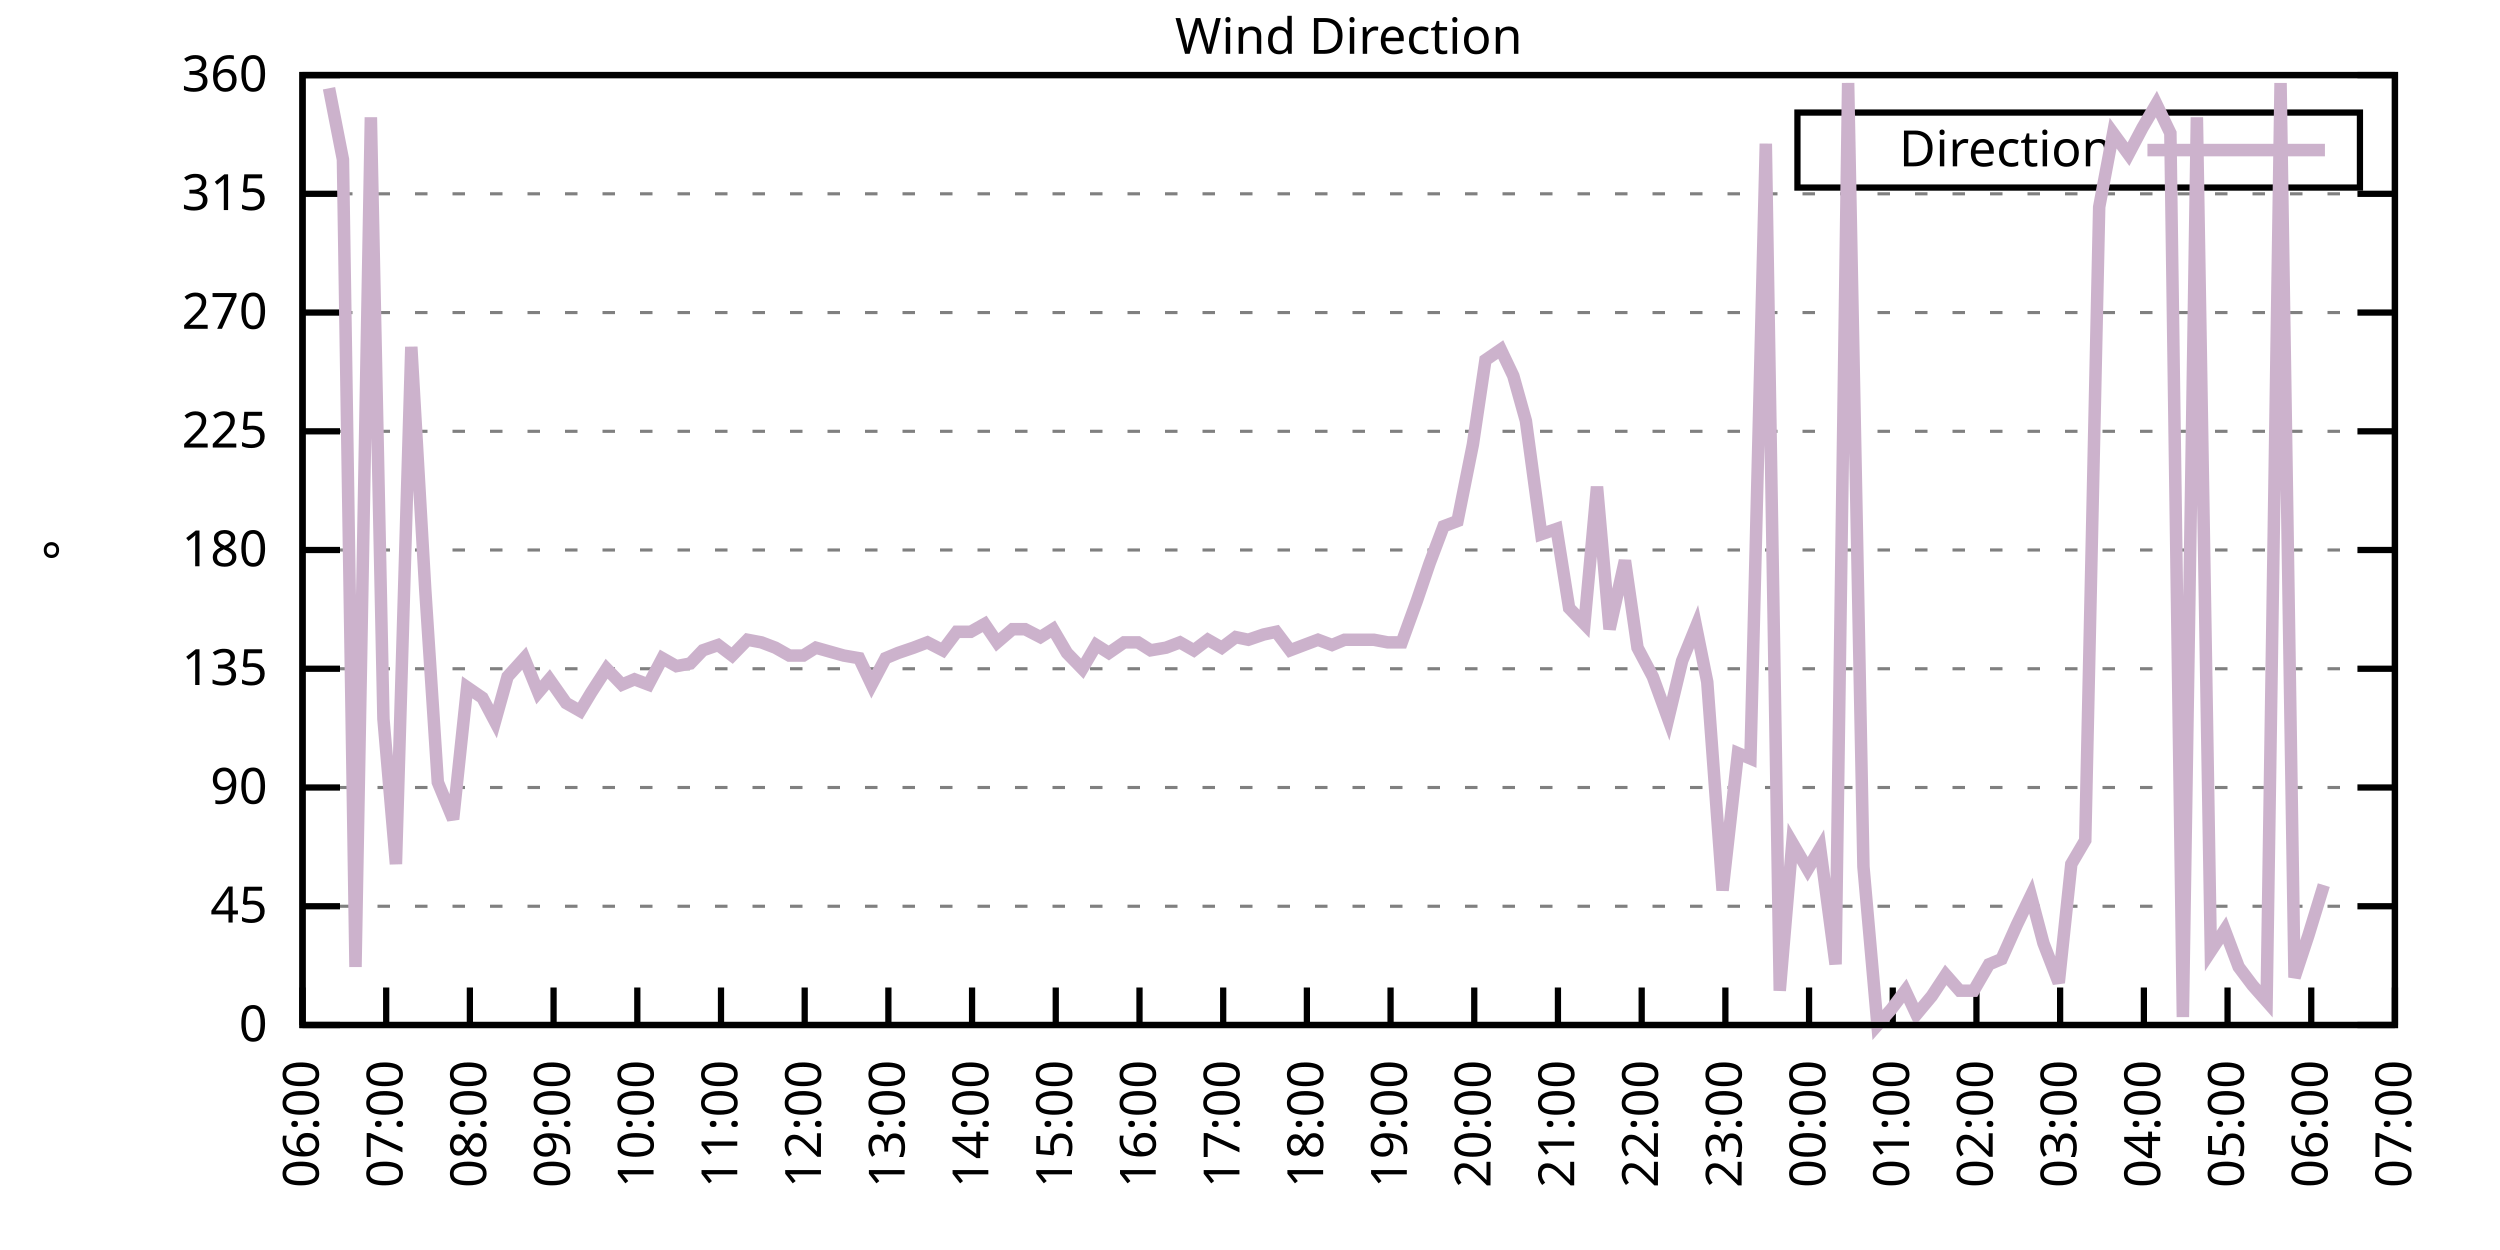
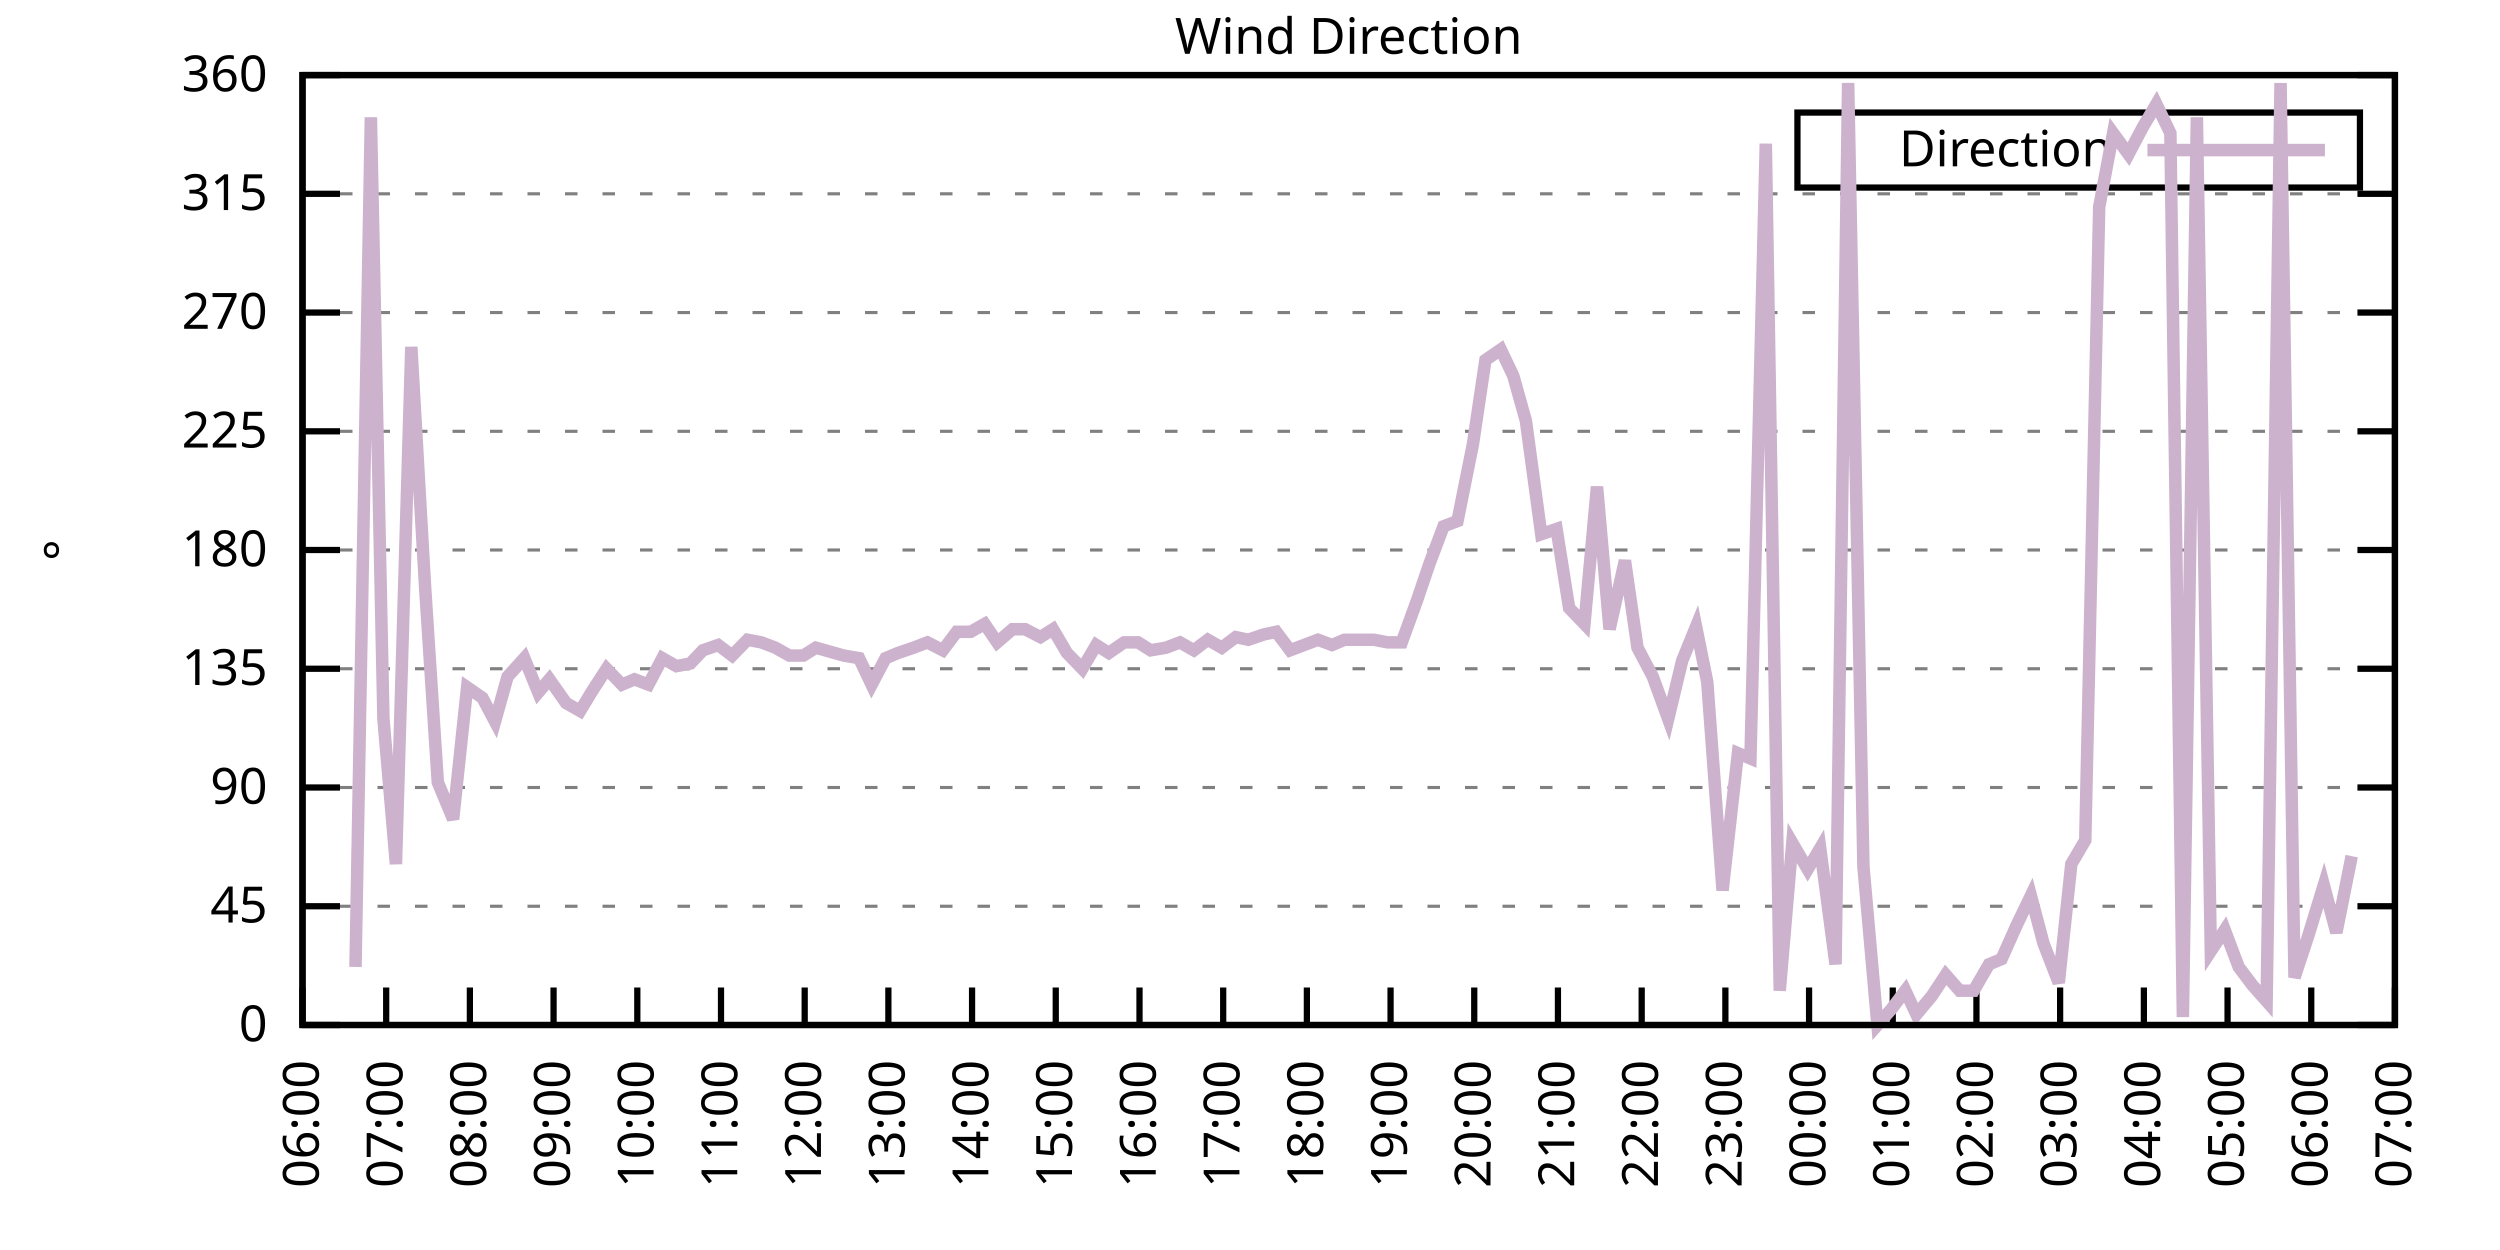
<svg xmlns="http://www.w3.org/2000/svg" xmlns:xlink="http://www.w3.org/1999/xlink" width="400" height="200" viewBox="0 0 400 200">
  <g id="gnuplot_canvas">
    <rect x="0" y="0" width="400" height="200" fill="none" />
    <defs>
      <circle id="gpDot" r="0.5" stroke-width="0.5" stroke="currentColor" />
      <path id="gpPt0" stroke-width="0.333" stroke="currentColor" d="M-1,0 h2 M0,-1 v2" />
      <path id="gpPt1" stroke-width="0.333" stroke="currentColor" d="M-1,-1 L1,1 M1,-1 L-1,1" />
      <path id="gpPt2" stroke-width="0.333" stroke="currentColor" d="M-1,0 L1,0 M0,-1 L0,1 M-1,-1 L1,1 M-1,1 L1,-1" />
      <rect id="gpPt3" stroke-width="0.333" stroke="currentColor" x="-1" y="-1" width="2" height="2" />
      <rect id="gpPt4" stroke-width="0.333" stroke="currentColor" fill="currentColor" x="-1" y="-1" width="2" height="2" />
      <circle id="gpPt5" stroke-width="0.333" stroke="currentColor" cx="0" cy="0" r="1" />
      <use xlink:href="#gpPt5" id="gpPt6" fill="currentColor" stroke="none" />
      <path id="gpPt7" stroke-width="0.333" stroke="currentColor" d="M0,-1.33 L-1.33,0.67 L1.33,0.67 z" />
      <use xlink:href="#gpPt7" id="gpPt8" fill="currentColor" stroke="none" />
      <use xlink:href="#gpPt7" id="gpPt9" stroke="currentColor" transform="rotate(180)" />
      <use xlink:href="#gpPt9" id="gpPt10" fill="currentColor" stroke="none" />
      <use xlink:href="#gpPt3" id="gpPt11" stroke="currentColor" transform="rotate(45)" />
      <use xlink:href="#gpPt11" id="gpPt12" fill="currentColor" stroke="none" />
      <path id="gpPt13" stroke-width="0.333" stroke="currentColor" d="M0,1.330 L1.265,0.411 L0.782,-1.067 L-0.782,-1.076 L-1.265,0.411 z" />
      <use xlink:href="#gpPt13" id="gpPt14" fill="currentColor" stroke="none" />
      <filter id="textbox" filterUnits="objectBoundingBox" x="0" y="0" height="1" width="1">
        <feFlood flood-color="white" flood-opacity="1" result="bgnd" />
        <feComposite in="SourceGraphic" in2="bgnd" operator="atop" />
      </filter>
      <filter id="greybox" filterUnits="objectBoundingBox" x="0" y="0" height="1" width="1">
        <feFlood flood-color="lightgrey" flood-opacity="1" result="grey" />
        <feComposite in="SourceGraphic" in2="grey" operator="atop" />
      </filter>
    </defs>
    <g fill="none" color="white" stroke="currentColor" stroke-width="1.00" stroke-linecap="butt" stroke-linejoin="miter">
</g>
    <g fill="none" color="black" stroke="currentColor" stroke-width="1.00" stroke-linecap="butt" stroke-linejoin="miter">
      <g stroke="none" shape-rendering="crispEdges">
        <polygon fill="rgb(255, 255, 255)" points="48.40,164.00 383.18,164.00 383.18,12.02 48.40,12.02 " />
      </g>
    </g>
    <g fill="none" color="black" stroke="currentColor" stroke-width="1.00" stroke-linecap="butt" stroke-linejoin="miter">
</g>
    <g fill="none" color="black" stroke="black" stroke-width="0.50" stroke-linecap="butt" stroke-linejoin="miter">
</g>
    <g fill="none" color="gray" stroke="currentColor" stroke-width="0.50" stroke-linecap="butt" stroke-linejoin="miter">
      <path stroke="gray" stroke-dasharray="2,4" class="gridline" d="M48.40,164.00 L383.19,164.00  " />
    </g>
    <g fill="none" color="gray" stroke="gray" stroke-width="1.00" stroke-linecap="butt" stroke-linejoin="miter">
</g>
    <g fill="none" color="black" stroke="currentColor" stroke-width="1.00" stroke-linecap="butt" stroke-linejoin="miter">
      <path stroke="black" d="M48.40,164.00 L54.40,164.00 M383.19,164.00 L377.19,164.00  " />
      <g transform="translate(42.80,166.60)" stroke="none" fill="black" font-family="Sans" font-size="8.00" text-anchor="end">
        <text>
          <tspan font-family="Sans"> 0</tspan>
        </text>
      </g>
    </g>
    <g fill="none" color="black" stroke="currentColor" stroke-width="1.00" stroke-linecap="butt" stroke-linejoin="miter">
</g>
    <g fill="none" color="black" stroke="black" stroke-width="0.50" stroke-linecap="butt" stroke-linejoin="miter">
</g>
    <g fill="none" color="gray" stroke="currentColor" stroke-width="0.50" stroke-linecap="butt" stroke-linejoin="miter">
      <path stroke="gray" stroke-dasharray="2,4" class="gridline" d="M48.40,145.00 L383.19,145.00  " />
    </g>
    <g fill="none" color="gray" stroke="gray" stroke-width="1.00" stroke-linecap="butt" stroke-linejoin="miter">
</g>
    <g fill="none" color="black" stroke="currentColor" stroke-width="1.00" stroke-linecap="butt" stroke-linejoin="miter">
      <path stroke="black" d="M48.40,145.00 L54.40,145.00 M383.19,145.00 L377.19,145.00  " />
      <g transform="translate(42.80,147.60)" stroke="none" fill="black" font-family="Sans" font-size="8.00" text-anchor="end">
        <text>
          <tspan font-family="Sans"> 45</tspan>
        </text>
      </g>
    </g>
    <g fill="none" color="black" stroke="currentColor" stroke-width="1.00" stroke-linecap="butt" stroke-linejoin="miter">
</g>
    <g fill="none" color="black" stroke="black" stroke-width="0.50" stroke-linecap="butt" stroke-linejoin="miter">
</g>
    <g fill="none" color="gray" stroke="currentColor" stroke-width="0.50" stroke-linecap="butt" stroke-linejoin="miter">
      <path stroke="gray" stroke-dasharray="2,4" class="gridline" d="M48.40,126.00 L383.19,126.00  " />
    </g>
    <g fill="none" color="gray" stroke="gray" stroke-width="1.00" stroke-linecap="butt" stroke-linejoin="miter">
</g>
    <g fill="none" color="black" stroke="currentColor" stroke-width="1.00" stroke-linecap="butt" stroke-linejoin="miter">
      <path stroke="black" d="M48.40,126.00 L54.40,126.00 M383.19,126.00 L377.19,126.00  " />
      <g transform="translate(42.80,128.60)" stroke="none" fill="black" font-family="Sans" font-size="8.00" text-anchor="end">
        <text>
          <tspan font-family="Sans"> 90</tspan>
        </text>
      </g>
    </g>
    <g fill="none" color="black" stroke="currentColor" stroke-width="1.00" stroke-linecap="butt" stroke-linejoin="miter">
</g>
    <g fill="none" color="black" stroke="black" stroke-width="0.50" stroke-linecap="butt" stroke-linejoin="miter">
</g>
    <g fill="none" color="gray" stroke="currentColor" stroke-width="0.50" stroke-linecap="butt" stroke-linejoin="miter">
      <path stroke="gray" stroke-dasharray="2,4" class="gridline" d="M48.40,107.00 L383.19,107.00  " />
    </g>
    <g fill="none" color="gray" stroke="gray" stroke-width="1.00" stroke-linecap="butt" stroke-linejoin="miter">
</g>
    <g fill="none" color="black" stroke="currentColor" stroke-width="1.00" stroke-linecap="butt" stroke-linejoin="miter">
      <path stroke="black" d="M48.40,107.00 L54.40,107.00 M383.19,107.00 L377.19,107.00  " />
      <g transform="translate(42.80,109.60)" stroke="none" fill="black" font-family="Sans" font-size="8.00" text-anchor="end">
        <text>
          <tspan font-family="Sans"> 135</tspan>
        </text>
      </g>
    </g>
    <g fill="none" color="black" stroke="currentColor" stroke-width="1.00" stroke-linecap="butt" stroke-linejoin="miter">
</g>
    <g fill="none" color="black" stroke="black" stroke-width="0.50" stroke-linecap="butt" stroke-linejoin="miter">
</g>
    <g fill="none" color="gray" stroke="currentColor" stroke-width="0.50" stroke-linecap="butt" stroke-linejoin="miter">
      <path stroke="gray" stroke-dasharray="2,4" class="gridline" d="M48.40,88.00 L383.19,88.00  " />
    </g>
    <g fill="none" color="gray" stroke="gray" stroke-width="1.00" stroke-linecap="butt" stroke-linejoin="miter">
</g>
    <g fill="none" color="black" stroke="currentColor" stroke-width="1.00" stroke-linecap="butt" stroke-linejoin="miter">
      <path stroke="black" d="M48.40,88.00 L54.40,88.00 M383.19,88.00 L377.19,88.00  " />
      <g transform="translate(42.80,90.60)" stroke="none" fill="black" font-family="Sans" font-size="8.00" text-anchor="end">
        <text>
          <tspan font-family="Sans"> 180</tspan>
        </text>
      </g>
    </g>
    <g fill="none" color="black" stroke="currentColor" stroke-width="1.00" stroke-linecap="butt" stroke-linejoin="miter">
</g>
    <g fill="none" color="black" stroke="black" stroke-width="0.50" stroke-linecap="butt" stroke-linejoin="miter">
</g>
    <g fill="none" color="gray" stroke="currentColor" stroke-width="0.50" stroke-linecap="butt" stroke-linejoin="miter">
      <path stroke="gray" stroke-dasharray="2,4" class="gridline" d="M48.40,69.01 L383.19,69.01  " />
    </g>
    <g fill="none" color="gray" stroke="gray" stroke-width="1.00" stroke-linecap="butt" stroke-linejoin="miter">
</g>
    <g fill="none" color="black" stroke="currentColor" stroke-width="1.00" stroke-linecap="butt" stroke-linejoin="miter">
      <path stroke="black" d="M48.40,69.01 L54.40,69.01 M383.19,69.01 L377.19,69.01  " />
      <g transform="translate(42.80,71.61)" stroke="none" fill="black" font-family="Sans" font-size="8.00" text-anchor="end">
        <text>
          <tspan font-family="Sans"> 225</tspan>
        </text>
      </g>
    </g>
    <g fill="none" color="black" stroke="currentColor" stroke-width="1.00" stroke-linecap="butt" stroke-linejoin="miter">
</g>
    <g fill="none" color="black" stroke="black" stroke-width="0.50" stroke-linecap="butt" stroke-linejoin="miter">
</g>
    <g fill="none" color="gray" stroke="currentColor" stroke-width="0.50" stroke-linecap="butt" stroke-linejoin="miter">
      <path stroke="gray" stroke-dasharray="2,4" class="gridline" d="M48.40,50.01 L383.19,50.01  " />
    </g>
    <g fill="none" color="gray" stroke="gray" stroke-width="1.00" stroke-linecap="butt" stroke-linejoin="miter">
</g>
    <g fill="none" color="black" stroke="currentColor" stroke-width="1.00" stroke-linecap="butt" stroke-linejoin="miter">
      <path stroke="black" d="M48.40,50.01 L54.40,50.01 M383.19,50.01 L377.19,50.01  " />
      <g transform="translate(42.80,52.61)" stroke="none" fill="black" font-family="Sans" font-size="8.00" text-anchor="end">
        <text>
          <tspan font-family="Sans"> 270</tspan>
        </text>
      </g>
    </g>
    <g fill="none" color="black" stroke="currentColor" stroke-width="1.00" stroke-linecap="butt" stroke-linejoin="miter">
</g>
    <g fill="none" color="black" stroke="black" stroke-width="0.50" stroke-linecap="butt" stroke-linejoin="miter">
</g>
    <g fill="none" color="gray" stroke="currentColor" stroke-width="0.50" stroke-linecap="butt" stroke-linejoin="miter">
      <path stroke="gray" stroke-dasharray="2,4" class="gridline" d="M48.40,31.01 L383.19,31.01  " />
    </g>
    <g fill="none" color="gray" stroke="gray" stroke-width="1.00" stroke-linecap="butt" stroke-linejoin="miter">
</g>
    <g fill="none" color="black" stroke="currentColor" stroke-width="1.00" stroke-linecap="butt" stroke-linejoin="miter">
      <path stroke="black" d="M48.40,31.01 L54.40,31.01 M383.19,31.01 L377.19,31.01  " />
      <g transform="translate(42.80,33.61)" stroke="none" fill="black" font-family="Sans" font-size="8.00" text-anchor="end">
        <text>
          <tspan font-family="Sans"> 315</tspan>
        </text>
      </g>
    </g>
    <g fill="none" color="black" stroke="currentColor" stroke-width="1.00" stroke-linecap="butt" stroke-linejoin="miter">
</g>
    <g fill="none" color="black" stroke="black" stroke-width="0.50" stroke-linecap="butt" stroke-linejoin="miter">
</g>
    <g fill="none" color="gray" stroke="currentColor" stroke-width="0.50" stroke-linecap="butt" stroke-linejoin="miter">
      <path stroke="gray" stroke-dasharray="2,4" class="gridline" d="M48.40,12.01 L383.19,12.01  " />
    </g>
    <g fill="none" color="gray" stroke="gray" stroke-width="1.00" stroke-linecap="butt" stroke-linejoin="miter">
</g>
    <g fill="none" color="black" stroke="currentColor" stroke-width="1.00" stroke-linecap="butt" stroke-linejoin="miter">
      <path stroke="black" d="M48.40,12.01 L54.40,12.01 M383.19,12.01 L377.19,12.01  " />
      <g transform="translate(42.80,14.61)" stroke="none" fill="black" font-family="Sans" font-size="8.00" text-anchor="end">
        <text>
          <tspan font-family="Sans"> 360</tspan>
        </text>
      </g>
    </g>
    <g fill="none" color="black" stroke="currentColor" stroke-width="1.00" stroke-linecap="butt" stroke-linejoin="miter">
      <path stroke="black" d="M48.40,164.00 L48.40,158.00  " />
      <g transform="translate(51.00,169.60) rotate(270.00)" stroke="none" fill="black" font-family="Sans" font-size="8.00" text-anchor="end">
        <text>
          <tspan font-family="Sans">06:00</tspan>
        </text>
      </g>
    </g>
    <g fill="none" color="black" stroke="currentColor" stroke-width="1.00" stroke-linecap="butt" stroke-linejoin="miter">
      <path stroke="black" d="M61.79,164.00 L61.79,158.00  " />
      <g transform="translate(64.39,169.60) rotate(270.00)" stroke="none" fill="black" font-family="Sans" font-size="8.00" text-anchor="end">
        <text>
          <tspan font-family="Sans">07:00</tspan>
        </text>
      </g>
    </g>
    <g fill="none" color="black" stroke="currentColor" stroke-width="1.00" stroke-linecap="butt" stroke-linejoin="miter">
      <path stroke="black" d="M75.18,164.00 L75.18,158.00  " />
      <g transform="translate(77.78,169.60) rotate(270.00)" stroke="none" fill="black" font-family="Sans" font-size="8.00" text-anchor="end">
        <text>
          <tspan font-family="Sans">08:00</tspan>
        </text>
      </g>
    </g>
    <g fill="none" color="black" stroke="currentColor" stroke-width="1.00" stroke-linecap="butt" stroke-linejoin="miter">
      <path stroke="black" d="M88.57,164.00 L88.57,158.00  " />
      <g transform="translate(91.17,169.60) rotate(270.00)" stroke="none" fill="black" font-family="Sans" font-size="8.00" text-anchor="end">
        <text>
          <tspan font-family="Sans">09:00</tspan>
        </text>
      </g>
    </g>
    <g fill="none" color="black" stroke="currentColor" stroke-width="1.00" stroke-linecap="butt" stroke-linejoin="miter">
      <path stroke="black" d="M101.97,164.00 L101.97,158.00  " />
      <g transform="translate(104.57,169.60) rotate(270.00)" stroke="none" fill="black" font-family="Sans" font-size="8.00" text-anchor="end">
        <text>
          <tspan font-family="Sans">10:00</tspan>
        </text>
      </g>
    </g>
    <g fill="none" color="black" stroke="currentColor" stroke-width="1.00" stroke-linecap="butt" stroke-linejoin="miter">
      <path stroke="black" d="M115.36,164.00 L115.36,158.00  " />
      <g transform="translate(117.96,169.60) rotate(270.00)" stroke="none" fill="black" font-family="Sans" font-size="8.00" text-anchor="end">
        <text>
          <tspan font-family="Sans">11:00</tspan>
        </text>
      </g>
    </g>
    <g fill="none" color="black" stroke="currentColor" stroke-width="1.00" stroke-linecap="butt" stroke-linejoin="miter">
      <path stroke="black" d="M128.75,164.00 L128.75,158.00  " />
      <g transform="translate(131.35,169.60) rotate(270.00)" stroke="none" fill="black" font-family="Sans" font-size="8.00" text-anchor="end">
        <text>
          <tspan font-family="Sans">12:00</tspan>
        </text>
      </g>
    </g>
    <g fill="none" color="black" stroke="currentColor" stroke-width="1.00" stroke-linecap="butt" stroke-linejoin="miter">
      <path stroke="black" d="M142.14,164.00 L142.14,158.00  " />
      <g transform="translate(144.74,169.60) rotate(270.00)" stroke="none" fill="black" font-family="Sans" font-size="8.00" text-anchor="end">
        <text>
          <tspan font-family="Sans">13:00</tspan>
        </text>
      </g>
    </g>
    <g fill="none" color="black" stroke="currentColor" stroke-width="1.00" stroke-linecap="butt" stroke-linejoin="miter">
      <path stroke="black" d="M155.53,164.00 L155.53,158.00  " />
      <g transform="translate(158.13,169.60) rotate(270.00)" stroke="none" fill="black" font-family="Sans" font-size="8.00" text-anchor="end">
        <text>
          <tspan font-family="Sans">14:00</tspan>
        </text>
      </g>
    </g>
    <g fill="none" color="black" stroke="currentColor" stroke-width="1.00" stroke-linecap="butt" stroke-linejoin="miter">
      <path stroke="black" d="M168.92,164.00 L168.92,158.00  " />
      <g transform="translate(171.52,169.60) rotate(270.00)" stroke="none" fill="black" font-family="Sans" font-size="8.00" text-anchor="end">
        <text>
          <tspan font-family="Sans">15:00</tspan>
        </text>
      </g>
    </g>
    <g fill="none" color="black" stroke="currentColor" stroke-width="1.00" stroke-linecap="butt" stroke-linejoin="miter">
      <path stroke="black" d="M182.32,164.00 L182.32,158.00  " />
      <g transform="translate(184.92,169.60) rotate(270.00)" stroke="none" fill="black" font-family="Sans" font-size="8.00" text-anchor="end">
        <text>
          <tspan font-family="Sans">16:00</tspan>
        </text>
      </g>
    </g>
    <g fill="none" color="black" stroke="currentColor" stroke-width="1.00" stroke-linecap="butt" stroke-linejoin="miter">
      <path stroke="black" d="M195.71,164.00 L195.71,158.00  " />
      <g transform="translate(198.31,169.60) rotate(270.00)" stroke="none" fill="black" font-family="Sans" font-size="8.00" text-anchor="end">
        <text>
          <tspan font-family="Sans">17:00</tspan>
        </text>
      </g>
    </g>
    <g fill="none" color="black" stroke="currentColor" stroke-width="1.00" stroke-linecap="butt" stroke-linejoin="miter">
      <path stroke="black" d="M209.10,164.00 L209.10,158.00  " />
      <g transform="translate(211.70,169.60) rotate(270.00)" stroke="none" fill="black" font-family="Sans" font-size="8.00" text-anchor="end">
        <text>
          <tspan font-family="Sans">18:00</tspan>
        </text>
      </g>
    </g>
    <g fill="none" color="black" stroke="currentColor" stroke-width="1.00" stroke-linecap="butt" stroke-linejoin="miter">
      <path stroke="black" d="M222.49,164.00 L222.49,158.00  " />
      <g transform="translate(225.09,169.60) rotate(270.00)" stroke="none" fill="black" font-family="Sans" font-size="8.00" text-anchor="end">
        <text>
          <tspan font-family="Sans">19:00</tspan>
        </text>
      </g>
    </g>
    <g fill="none" color="black" stroke="currentColor" stroke-width="1.00" stroke-linecap="butt" stroke-linejoin="miter">
      <path stroke="black" d="M235.88,164.00 L235.88,158.00  " />
      <g transform="translate(238.48,169.60) rotate(270.00)" stroke="none" fill="black" font-family="Sans" font-size="8.00" text-anchor="end">
        <text>
          <tspan font-family="Sans">20:00</tspan>
        </text>
      </g>
    </g>
    <g fill="none" color="black" stroke="currentColor" stroke-width="1.00" stroke-linecap="butt" stroke-linejoin="miter">
      <path stroke="black" d="M249.27,164.00 L249.27,158.00  " />
      <g transform="translate(251.87,169.60) rotate(270.00)" stroke="none" fill="black" font-family="Sans" font-size="8.00" text-anchor="end">
        <text>
          <tspan font-family="Sans">21:00</tspan>
        </text>
      </g>
    </g>
    <g fill="none" color="black" stroke="currentColor" stroke-width="1.00" stroke-linecap="butt" stroke-linejoin="miter">
      <path stroke="black" d="M262.67,164.00 L262.67,158.00  " />
      <g transform="translate(265.27,169.60) rotate(270.00)" stroke="none" fill="black" font-family="Sans" font-size="8.00" text-anchor="end">
        <text>
          <tspan font-family="Sans">22:00</tspan>
        </text>
      </g>
    </g>
    <g fill="none" color="black" stroke="currentColor" stroke-width="1.00" stroke-linecap="butt" stroke-linejoin="miter">
      <path stroke="black" d="M276.06,164.00 L276.06,158.00  " />
      <g transform="translate(278.66,169.60) rotate(270.00)" stroke="none" fill="black" font-family="Sans" font-size="8.00" text-anchor="end">
        <text>
          <tspan font-family="Sans">23:00</tspan>
        </text>
      </g>
    </g>
    <g fill="none" color="black" stroke="currentColor" stroke-width="1.00" stroke-linecap="butt" stroke-linejoin="miter">
      <path stroke="black" d="M289.45,164.00 L289.45,158.00  " />
      <g transform="translate(292.05,169.60) rotate(270.00)" stroke="none" fill="black" font-family="Sans" font-size="8.00" text-anchor="end">
        <text>
          <tspan font-family="Sans">00:00</tspan>
        </text>
      </g>
    </g>
    <g fill="none" color="black" stroke="currentColor" stroke-width="1.00" stroke-linecap="butt" stroke-linejoin="miter">
      <path stroke="black" d="M302.84,164.00 L302.84,158.00  " />
      <g transform="translate(305.44,169.60) rotate(270.00)" stroke="none" fill="black" font-family="Sans" font-size="8.00" text-anchor="end">
        <text>
          <tspan font-family="Sans">01:00</tspan>
        </text>
      </g>
    </g>
    <g fill="none" color="black" stroke="currentColor" stroke-width="1.00" stroke-linecap="butt" stroke-linejoin="miter">
      <path stroke="black" d="M316.23,164.00 L316.23,158.00  " />
      <g transform="translate(318.83,169.60) rotate(270.00)" stroke="none" fill="black" font-family="Sans" font-size="8.00" text-anchor="end">
        <text>
          <tspan font-family="Sans">02:00</tspan>
        </text>
      </g>
    </g>
    <g fill="none" color="black" stroke="currentColor" stroke-width="1.00" stroke-linecap="butt" stroke-linejoin="miter">
      <path stroke="black" d="M329.62,164.00 L329.62,158.00  " />
      <g transform="translate(332.22,169.60) rotate(270.00)" stroke="none" fill="black" font-family="Sans" font-size="8.00" text-anchor="end">
        <text>
          <tspan font-family="Sans">03:00</tspan>
        </text>
      </g>
    </g>
    <g fill="none" color="black" stroke="currentColor" stroke-width="1.00" stroke-linecap="butt" stroke-linejoin="miter">
      <path stroke="black" d="M343.02,164.00 L343.02,158.00  " />
      <g transform="translate(345.62,169.60) rotate(270.00)" stroke="none" fill="black" font-family="Sans" font-size="8.00" text-anchor="end">
        <text>
          <tspan font-family="Sans">04:00</tspan>
        </text>
      </g>
    </g>
    <g fill="none" color="black" stroke="currentColor" stroke-width="1.00" stroke-linecap="butt" stroke-linejoin="miter">
      <path stroke="black" d="M356.41,164.00 L356.41,158.00  " />
      <g transform="translate(359.01,169.60) rotate(270.00)" stroke="none" fill="black" font-family="Sans" font-size="8.00" text-anchor="end">
        <text>
          <tspan font-family="Sans">05:00</tspan>
        </text>
      </g>
    </g>
    <g fill="none" color="black" stroke="currentColor" stroke-width="1.00" stroke-linecap="butt" stroke-linejoin="miter">
      <path stroke="black" d="M369.80,164.00 L369.80,158.00  " />
      <g transform="translate(372.40,169.60) rotate(270.00)" stroke="none" fill="black" font-family="Sans" font-size="8.00" text-anchor="end">
        <text>
          <tspan font-family="Sans">06:00</tspan>
        </text>
      </g>
    </g>
    <g fill="none" color="black" stroke="currentColor" stroke-width="1.00" stroke-linecap="butt" stroke-linejoin="miter">
      <path stroke="black" d="M383.19,164.00 L383.19,158.00  " />
      <g transform="translate(385.79,169.60) rotate(270.00)" stroke="none" fill="black" font-family="Sans" font-size="8.00" text-anchor="end">
        <text>
          <tspan font-family="Sans">07:00</tspan>
        </text>
      </g>
    </g>
    <g fill="none" color="black" stroke="currentColor" stroke-width="1.00" stroke-linecap="butt" stroke-linejoin="miter">
</g>
    <g fill="none" color="black" stroke="currentColor" stroke-width="1.00" stroke-linecap="butt" stroke-linejoin="miter">
      <path stroke="black" d="M48.40,12.01 L48.40,164.00 L383.19,164.00 L383.19,12.01 L48.40,12.01 Z  " />
    </g>
    <g fill="none" color="black" stroke="currentColor" stroke-width="1.00" stroke-linecap="butt" stroke-linejoin="miter">
</g>
    <g fill="none" color="black" stroke="currentColor" stroke-width="1.00" stroke-linecap="butt" stroke-linejoin="miter">
      <path stroke="black" d="M287.59,30.01 L287.59,18.01 L377.59,18.01 L377.59,30.01 L287.59,30.01 Z  " />
    </g>
    <g id="Wind_direction_plot_1">
      <g fill="none" color="white" stroke="black" stroke-width="2.00" stroke-linecap="butt" stroke-linejoin="miter">
</g>
      <g fill="none" color="black" stroke="currentColor" stroke-width="2.00" stroke-linecap="butt" stroke-linejoin="miter">
        <g transform="translate(337.99,26.61)" stroke="none" fill="black" font-family="Sans" font-size="8.00" text-anchor="end">
          <text>
            <tspan font-family="Sans">Direction</tspan>
          </text>
        </g>
      </g>
      <g fill="none" color="black" stroke="currentColor" stroke-width="2.00" stroke-linecap="butt" stroke-linejoin="miter">
-         <path stroke="rgb(204, 178, 204)" d="M343.59,24.01 L371.99,24.01 M52.64,14.12 L54.87,25.52 L56.88,154.71 L59.34,18.77 L61.35,115.03 L63.35,138.25   L65.81,55.50 L68.04,94.34 L70.05,125.16 L72.50,131.07 L74.74,109.96 L77.19,111.65 L79.20,115.45 L81.21,108.27   L83.89,105.31 L86.12,110.80 L87.91,108.69 L90.58,112.49 L92.82,113.76 L94.60,110.80 L97.06,107.00 L99.51,109.54   L101.52,108.69 L103.75,109.54 L105.98,105.31 L108.22,106.58 L110.45,106.16 L112.46,104.05 L114.91,103.20 L117.14,104.89   L119.60,102.36 L121.83,102.78 L124.06,103.63 L126.29,104.89 L128.53,104.89 L130.54,103.63 L135.00,104.89 L137.45,105.31   L139.46,109.54 L141.69,105.31 L143.70,104.47 L146.16,103.63 L148.39,102.78 L150.85,104.05 L153.08,101.09 L155.31,101.09   L157.54,99.83 L159.55,102.78 L162.01,100.67 L164.01,100.67 L166.47,101.94 L168.48,100.67 L170.71,104.47 L173.17,107.00   L175.40,103.20 L177.41,104.47 L179.86,102.78 L182.09,102.78 L184.10,104.05 L186.56,103.63 L188.79,102.78 L191.02,104.05   L193.25,102.36 L195.48,103.63 L197.72,101.94 L199.73,102.36 L202.18,101.52 L204.19,101.09 L206.42,104.05 L208.65,103.20   L210.88,102.36 L213.12,103.20 L215.13,102.36 L217.58,102.36 L219.81,102.36 L222.04,102.78 L224.28,102.78 L226.73,96.03   L228.74,90.12 L230.97,84.21 L233.20,83.36 L235.66,71.12 L237.67,57.61 L240.12,55.92 L242.13,60.14 L244.14,67.32   L246.60,85.47 L249.05,84.63 L251.06,97.29 L253.51,99.83 L255.52,77.87 L257.53,100.67 L259.99,89.69 L262.00,103.63   L264.45,108.27 L266.91,115.03 L269.14,105.74 L271.37,100.25 L273.16,109.11 L275.61,142.47 L278.07,120.51 L280.07,121.36   L282.53,22.99 L284.76,158.51 L286.77,134.87 L289.23,139.09 L291.23,135.71 L293.69,154.29 L295.70,13.28 L298.15,138.67   L300.39,164.00 L302.62,161.47 L304.85,158.51 L306.63,162.31 L309.09,159.36 L311.32,155.98 L313.55,158.51 L315.79,158.51   L318.24,154.29 L320.25,153.45 L322.70,147.96 L324.94,143.31 L326.95,150.91 L329.40,157.24 L331.41,138.25 L333.64,134.45   L335.87,33.12 L338.10,21.30 L340.56,24.68 L342.79,20.45 L345.02,16.65 L347.26,21.30 L349.26,162.73 L351.50,18.77   L353.73,152.18 L355.96,148.80 L358.19,154.71 L360.42,157.67 L362.66,160.20 L364.89,13.28 L367.12,156.40 L369.35,149.65   L371.81,141.62  " />
+         <path stroke="rgb(204, 178, 204)" d="M343.59,24.01 L371.99,24.01 M56.88,154.71 L59.34,18.77 L61.35,115.03 L63.35,138.25 L65.81,55.50 L68.04,94.34   L70.05,125.16 L72.50,131.07 L74.74,109.96 L77.19,111.65 L79.20,115.45 L81.21,108.27 L83.89,105.31 L86.12,110.80   L87.91,108.69 L90.58,112.49 L92.82,113.76 L94.60,110.80 L97.06,107.00 L99.51,109.54 L101.52,108.69 L103.75,109.54   L105.98,105.31 L108.22,106.58 L110.45,106.16 L112.46,104.05 L114.91,103.20 L117.14,104.89 L119.60,102.36 L121.83,102.78   L124.06,103.63 L126.29,104.89 L128.53,104.89 L130.54,103.63 L135.00,104.89 L137.45,105.31 L139.46,109.54 L141.69,105.31   L143.70,104.47 L146.16,103.63 L148.39,102.78 L150.85,104.05 L153.08,101.09 L155.31,101.09 L157.54,99.83 L159.55,102.78   L162.01,100.67 L164.01,100.67 L166.47,101.94 L168.48,100.67 L170.71,104.47 L173.17,107.00 L175.40,103.20 L177.41,104.47   L179.86,102.78 L182.09,102.78 L184.10,104.05 L186.56,103.63 L188.79,102.78 L191.02,104.05 L193.25,102.36 L195.48,103.63   L197.72,101.94 L199.73,102.36 L202.18,101.52 L204.19,101.09 L206.42,104.05 L208.65,103.20 L210.88,102.36 L213.12,103.20   L215.13,102.36 L217.58,102.36 L219.81,102.36 L222.04,102.78 L224.28,102.78 L226.73,96.03 L228.74,90.12 L230.97,84.21   L233.20,83.36 L235.66,71.12 L237.67,57.61 L240.12,55.92 L242.13,60.14 L244.14,67.32 L246.60,85.47 L249.05,84.63   L251.06,97.29 L253.51,99.83 L255.52,77.87 L257.53,100.67 L259.99,89.69 L262.00,103.63 L264.45,108.27 L266.91,115.03   L269.14,105.74 L271.37,100.25 L273.16,109.11 L275.61,142.47 L278.07,120.51 L280.07,121.36 L282.53,22.99 L284.76,158.51   L286.77,134.87 L289.23,139.09 L291.23,135.71 L293.69,154.29 L295.70,13.28 L298.15,138.67 L300.39,164.00 L302.62,161.47   L304.85,158.51 L306.63,162.31 L309.09,159.36 L311.32,155.98 L313.55,158.51 L315.79,158.51 L318.24,154.29 L320.25,153.45   L322.70,147.96 L324.94,143.31 L326.95,150.91 L329.40,157.24 L331.41,138.25 L333.64,134.45 L335.87,33.12 L338.10,21.30   L340.56,24.68 L342.79,20.45 L345.02,16.65 L347.26,21.30 L349.26,162.73 L351.50,18.77 L353.73,152.18 L355.96,148.80   L358.19,154.71 L360.42,157.67 L362.66,160.20 L364.89,13.28 L367.12,156.40 L369.35,149.65 L371.81,141.62 L373.82,149.22   L376.27,136.98  " />
      </g>
    </g>
    <g fill="none" color="black" stroke="currentColor" stroke-width="2.00" stroke-linecap="butt" stroke-linejoin="miter">
</g>
    <g fill="none" color="black" stroke="black" stroke-width="1.00" stroke-linecap="butt" stroke-linejoin="miter">
</g>
    <g fill="none" color="black" stroke="currentColor" stroke-width="1.00" stroke-linecap="butt" stroke-linejoin="miter">
      <path stroke="black" d="M48.40,12.01 L48.40,164.00 L383.19,164.00 L383.19,12.01 L48.40,12.01 Z  " />
      <g transform="translate(12.80,88.01) rotate(270.00)" stroke="none" fill="black" font-family="Sans" font-size="8.00" text-anchor="middle">
        <text>
          <tspan font-family="Sans">°</tspan>
        </text>
      </g>
    </g>
    <g fill="none" color="black" stroke="currentColor" stroke-width="1.00" stroke-linecap="butt" stroke-linejoin="miter">
</g>
    <g fill="none" color="black" stroke="currentColor" stroke-width="1.00" stroke-linecap="butt" stroke-linejoin="miter">
      <g transform="translate(215.79,8.61)" stroke="none" fill="black" font-family="Sans" font-size="8.00" text-anchor="middle">
        <text>
          <tspan font-family="Sans">Wind Direction</tspan>
        </text>
      </g>
    </g>
    <g fill="none" color="black" stroke="currentColor" stroke-width="1.00" stroke-linecap="butt" stroke-linejoin="miter">
</g>
  </g>
</svg>
